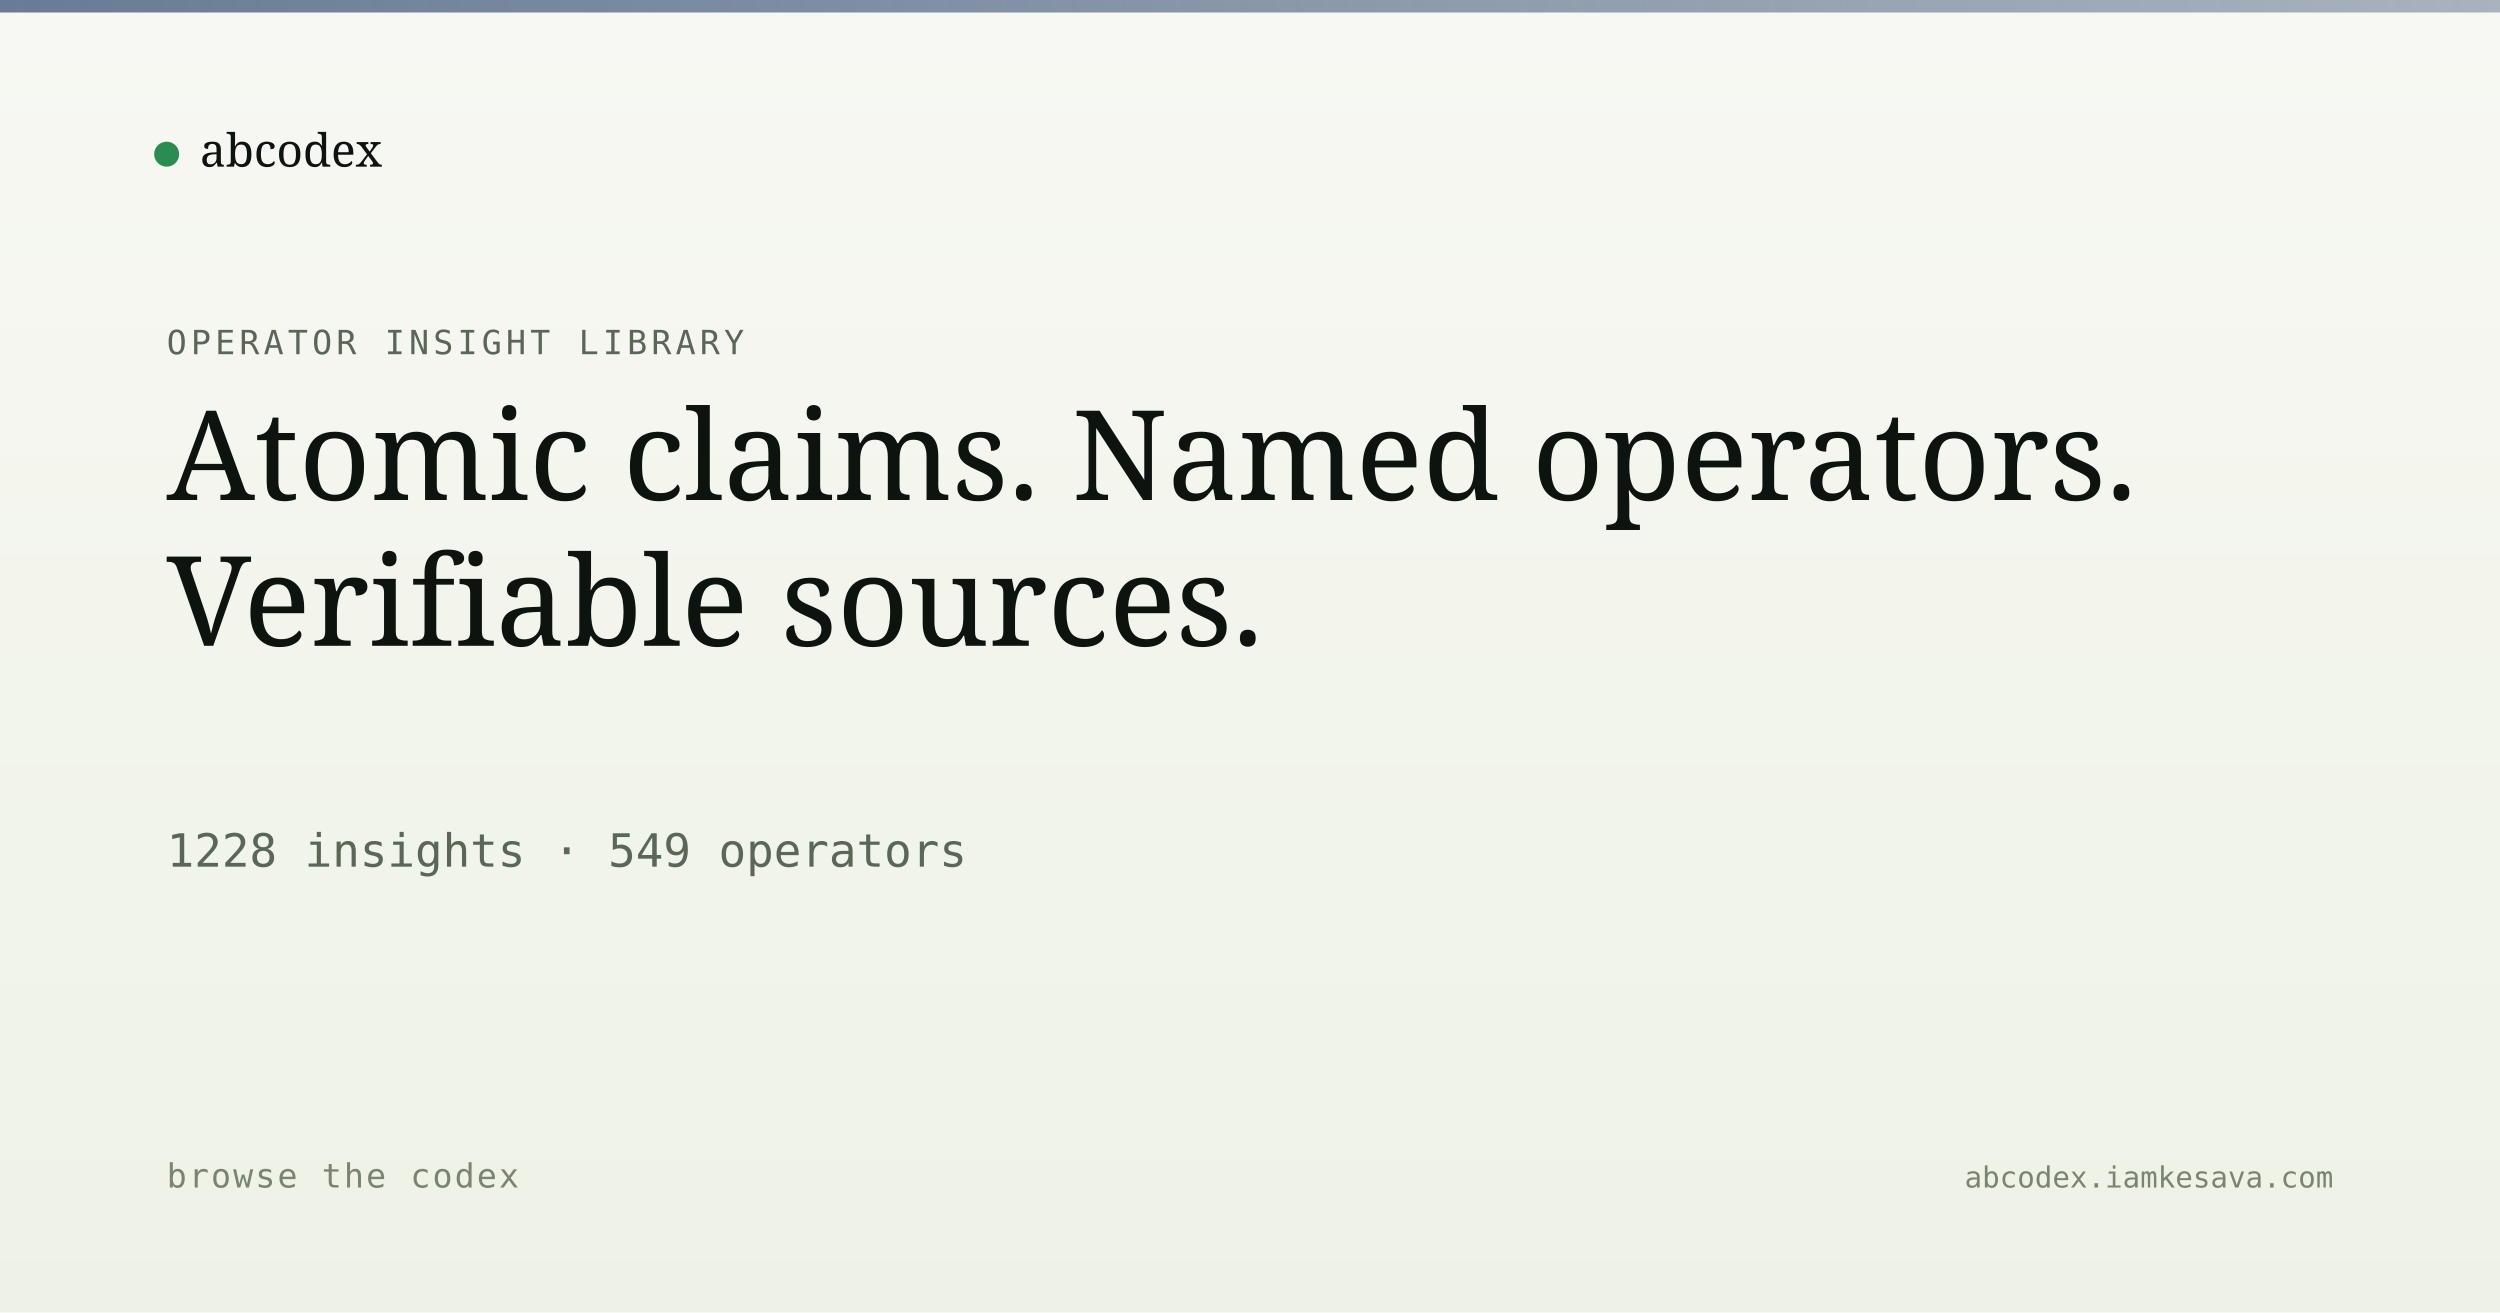
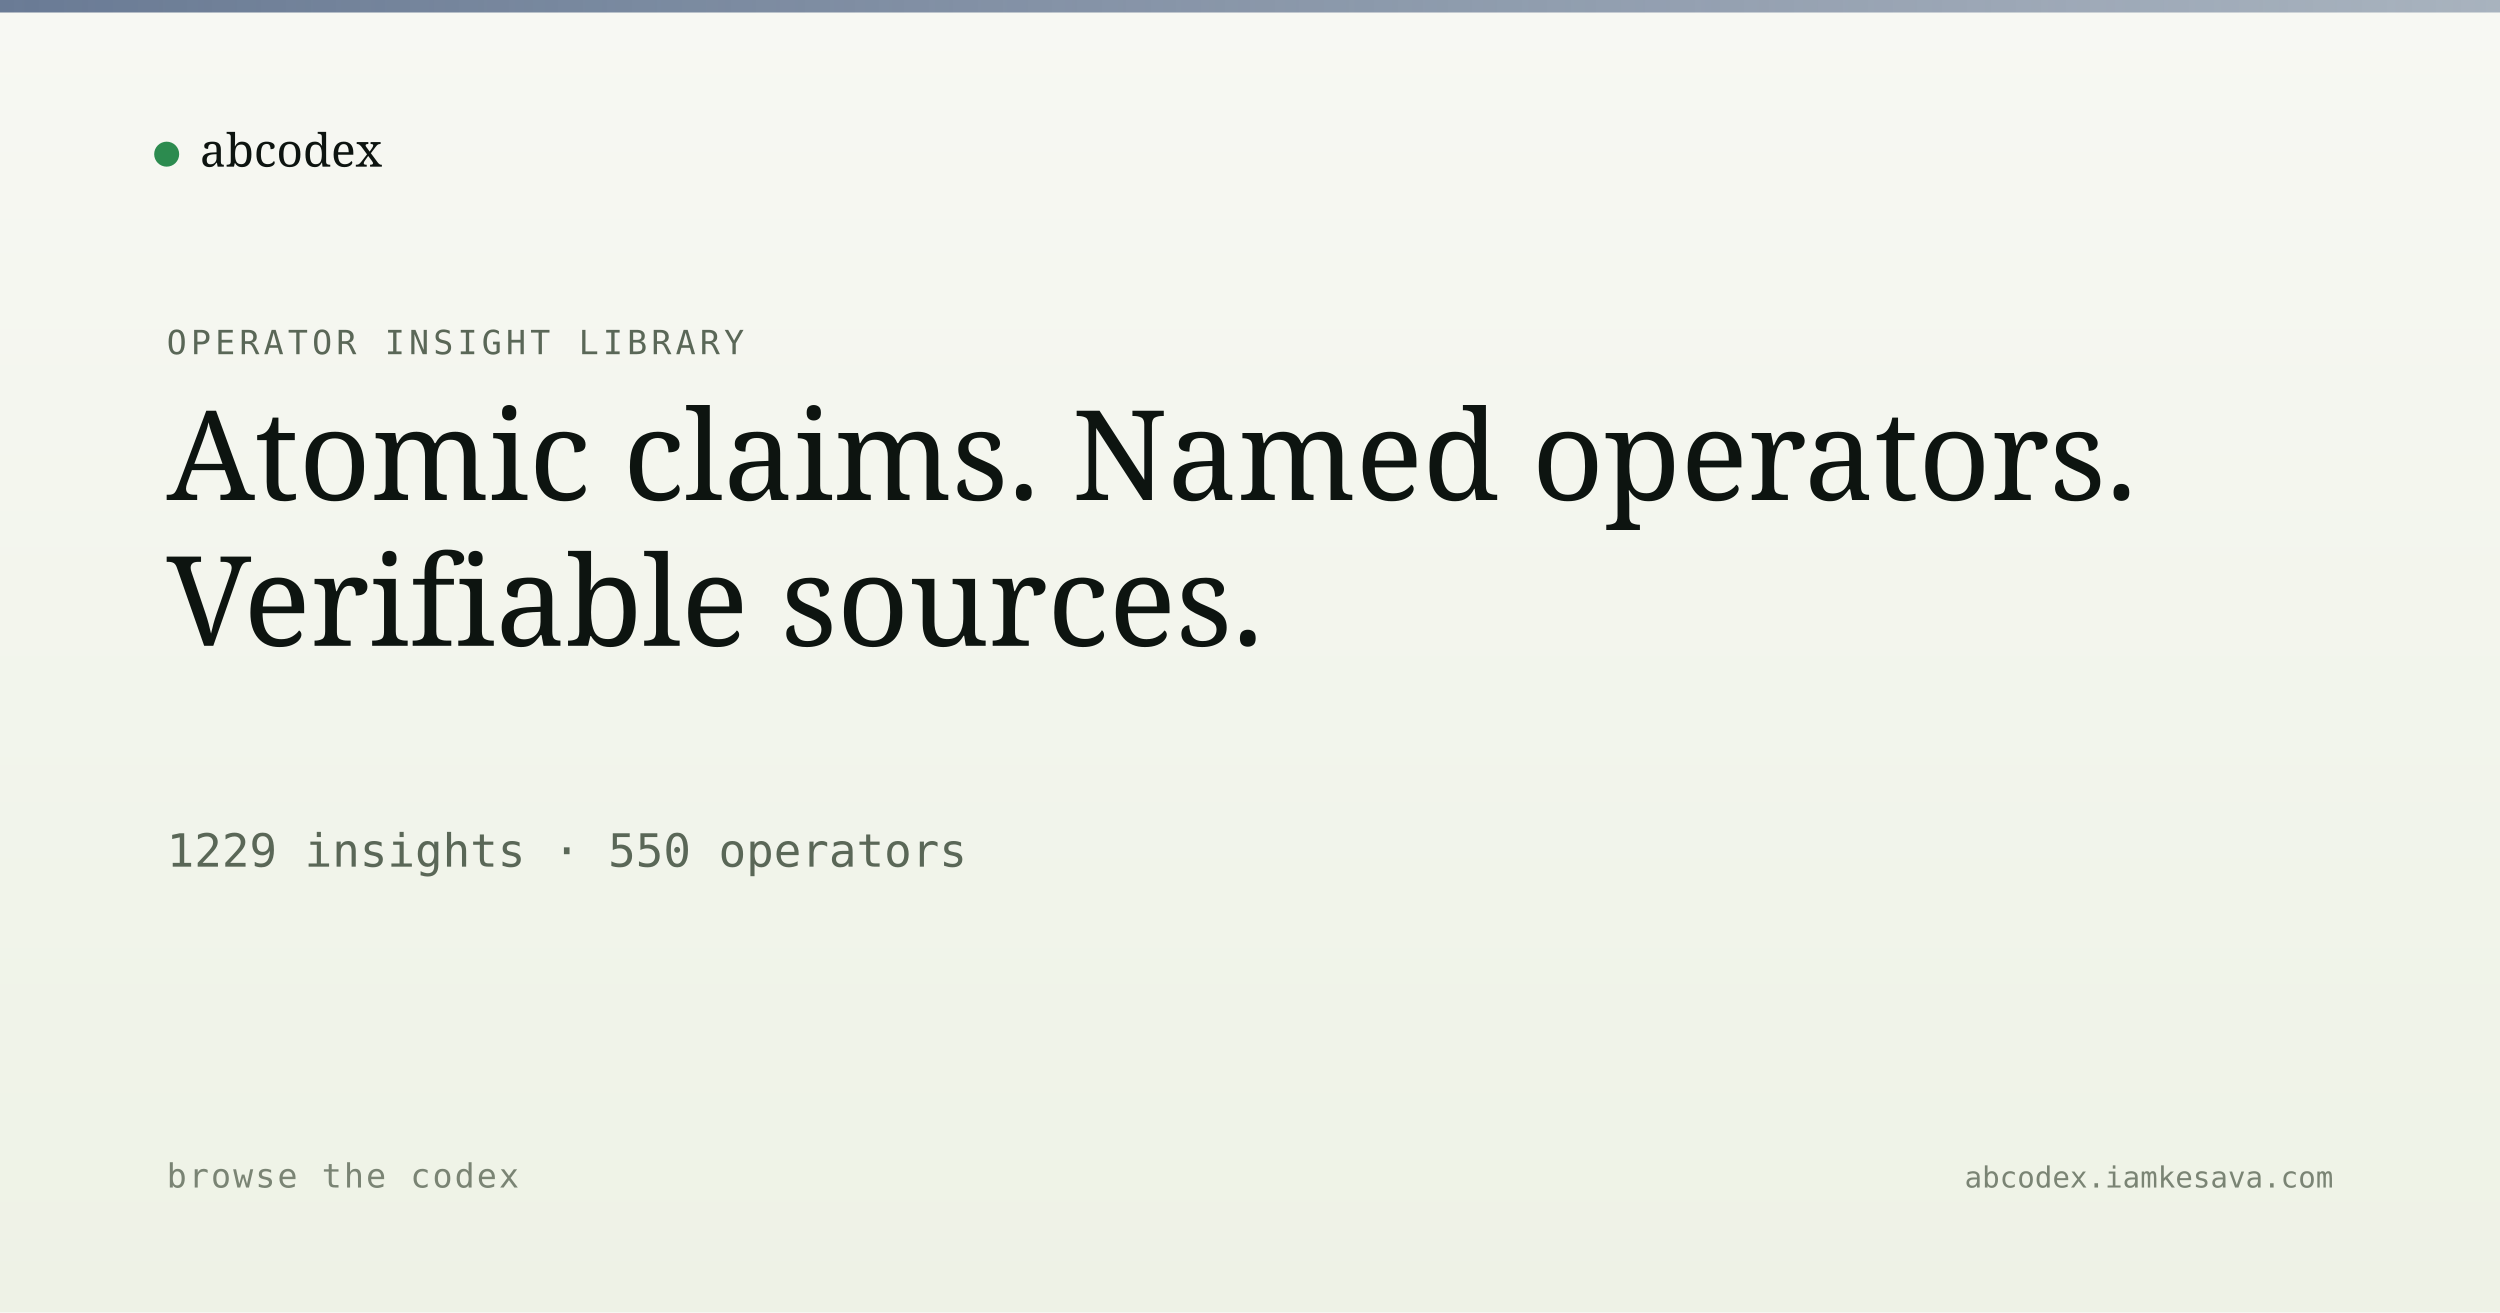
<svg xmlns="http://www.w3.org/2000/svg" viewBox="0 0 1200 630" width="1200" height="630">
  <defs>
    <linearGradient id="bg" x1="0" y1="0" x2="0" y2="1">
      <stop offset="0" stop-color="#f7f8f3" />
      <stop offset="1" stop-color="#eef2e6" />
    </linearGradient>
    <linearGradient id="band" x1="0" y1="0" x2="1" y2="0">
      <stop offset="0" stop-color="#5a6d8a" stop-opacity="0.9" />
      <stop offset="1" stop-color="#5a6d8a" stop-opacity="0.5" />
    </linearGradient>
  </defs>
  <rect width="1200" height="630" fill="url(#bg)" />
  <rect x="0" y="0" width="1200" height="6" fill="url(#band)" />
  <g transform="translate(80, 60)">
    <circle cx="0" cy="14" r="6" fill="#2c8b4f" />
    <text x="16" y="20" font-family="Newsreader, serif" font-size="22" fill="#0d1410">abcodex</text>
  </g>
  <text x="80" y="170" font-family="JetBrains Mono, monospace" font-size="16" fill="#5a6757" letter-spacing="2">OPERATOR INSIGHT LIBRARY</text>
  <text x="80" y="240" font-family="Newsreader, serif" font-size="60" font-weight="500" fill="#0d1410">Atomic claims. Named operators.</text>
  <text x="80" y="310" font-family="Newsreader, serif" font-size="60" font-weight="500" fill="#0d1410">Verifiable sources.</text>
-   <text x="80" y="416" font-family="JetBrains Mono, monospace" font-size="22" fill="#5a6757">1228 insights · 549 operators</text>
+   <text x="80" y="416" font-family="JetBrains Mono, monospace" font-size="22" fill="#5a6757">1229 insights · 550 operators</text>
  <text x="80" y="570" font-family="JetBrains Mono, monospace" font-size="16" fill="#7a8474" letter-spacing="1">browse the codex</text>
  <text x="1120" y="570" text-anchor="end" font-family="JetBrains Mono, monospace" font-size="14" fill="#7a8474">abcodex.iamkesava.com</text>
</svg>
